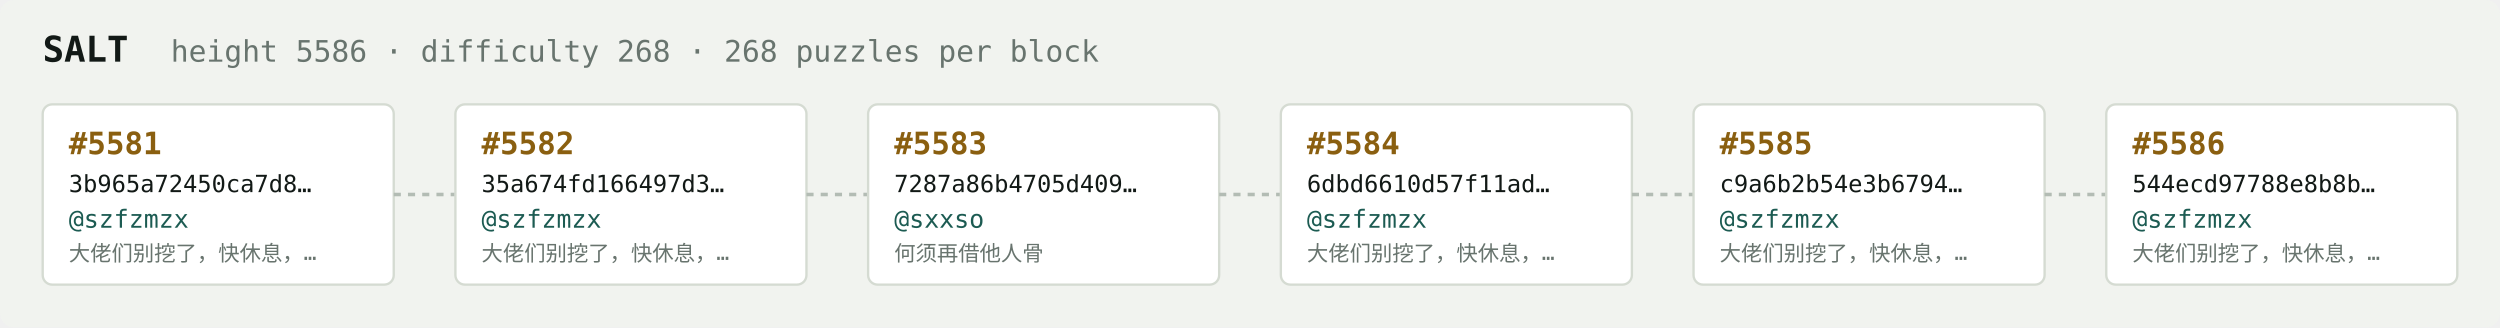
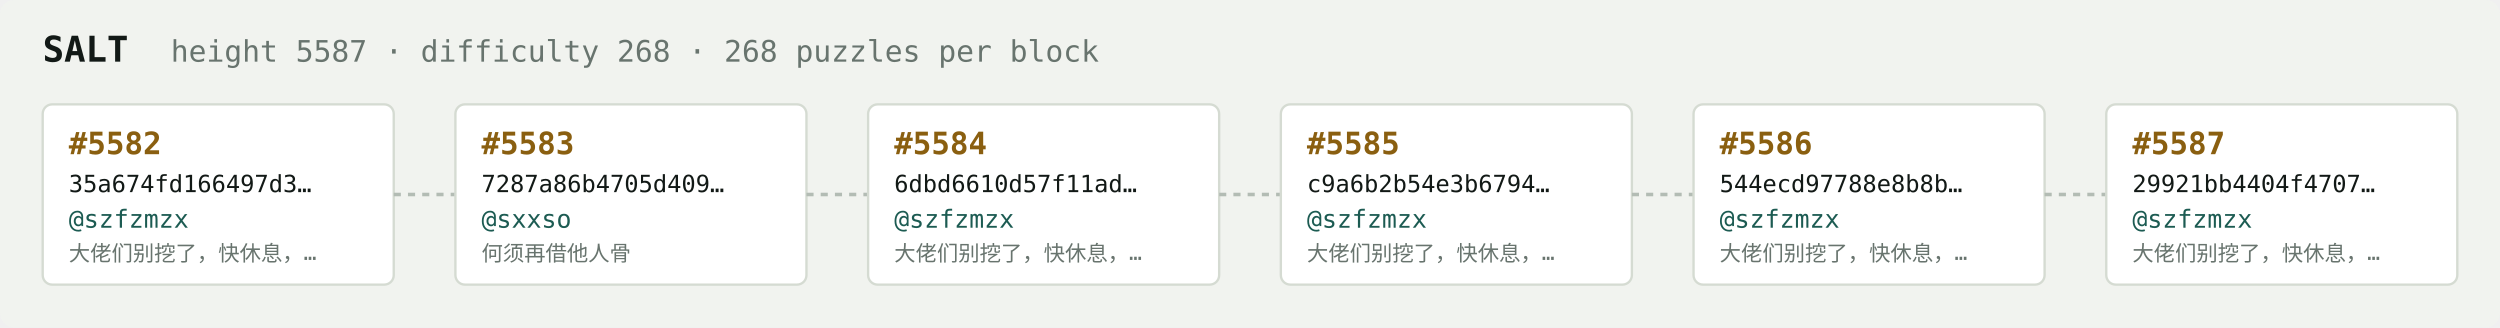
<svg xmlns="http://www.w3.org/2000/svg" width="1054" height="138" viewBox="0 0 1054 138" font-family="ui-monospace,SFMono-Regular,Menlo,monospace">
  <rect fill="#f1f3ef" width="1054" height="138" rx="6" />
  <text x="18" y="26" fill="#121916" font-size="15" font-weight="700">SALT</text>
-   <text x="72" y="26" fill="#68746e" font-size="12.5">height 5586 · difficulty 268 · 268 puzzles per block</text>
+   <text x="72" y="26" fill="#68746e" font-size="12.5">height 5587 · difficulty 268 · 268 puzzles per block</text>
  <rect x="18" y="44" width="148" height="76" rx="4" fill="#ffffff" stroke="#d5dbd2" stroke-width="1" />
-   <text x="29" y="65" fill="#8a5f10" font-size="13" font-weight="700">#5581</text>
-   <text x="29" y="81" fill="#121916" font-size="10">3b965a72450ca7d8…</text>
+   <text x="29" y="65" fill="#8a5f10" font-size="13" font-weight="700">#5582</text>
+   <text x="29" y="81" fill="#121916" font-size="10">35a674fd166497d3…</text>
  <text x="29" y="96" fill="#1c5b52" font-size="10.5">@szfzmzx</text>
  <text x="29" y="110" fill="#68746e" font-size="9">大佬们别挖了，快休息，…</text>
  <line x1="166" y1="82.0" x2="192" y2="82.0" stroke="#b3bcb4" stroke-width="1.5" stroke-dasharray="3 3" />
  <rect x="192" y="44" width="148" height="76" rx="4" fill="#ffffff" stroke="#d5dbd2" stroke-width="1" />
-   <text x="203" y="65" fill="#8a5f10" font-size="13" font-weight="700">#5582</text>
-   <text x="203" y="81" fill="#121916" font-size="10">35a674fd166497d3…</text>
-   <text x="203" y="96" fill="#1c5b52" font-size="10.5">@szfzmzx</text>
-   <text x="203" y="110" fill="#68746e" font-size="9">大佬们别挖了，快休息，…</text>
+   <text x="203" y="65" fill="#8a5f10" font-size="13" font-weight="700">#5583</text>
+   <text x="203" y="81" fill="#121916" font-size="10">7287a86b4705d409…</text>
+   <text x="203" y="96" fill="#1c5b52" font-size="10.5">@sxxso</text>
+   <text x="203" y="110" fill="#68746e" font-size="9">何须再借他人骨</text>
  <line x1="340" y1="82.0" x2="366" y2="82.0" stroke="#b3bcb4" stroke-width="1.5" stroke-dasharray="3 3" />
  <rect x="366" y="44" width="148" height="76" rx="4" fill="#ffffff" stroke="#d5dbd2" stroke-width="1" />
-   <text x="377" y="65" fill="#8a5f10" font-size="13" font-weight="700">#5583</text>
-   <text x="377" y="81" fill="#121916" font-size="10">7287a86b4705d409…</text>
-   <text x="377" y="96" fill="#1c5b52" font-size="10.5">@sxxso</text>
-   <text x="377" y="110" fill="#68746e" font-size="9">何须再借他人骨</text>
+   <text x="377" y="65" fill="#8a5f10" font-size="13" font-weight="700">#5584</text>
+   <text x="377" y="81" fill="#121916" font-size="10">6dbd6610d57f11ad…</text>
+   <text x="377" y="96" fill="#1c5b52" font-size="10.5">@szfzmzx</text>
+   <text x="377" y="110" fill="#68746e" font-size="9">大佬们别挖了，快休息，…</text>
  <line x1="514" y1="82.0" x2="540" y2="82.0" stroke="#b3bcb4" stroke-width="1.5" stroke-dasharray="3 3" />
  <rect x="540" y="44" width="148" height="76" rx="4" fill="#ffffff" stroke="#d5dbd2" stroke-width="1" />
-   <text x="551" y="65" fill="#8a5f10" font-size="13" font-weight="700">#5584</text>
-   <text x="551" y="81" fill="#121916" font-size="10">6dbd6610d57f11ad…</text>
+   <text x="551" y="65" fill="#8a5f10" font-size="13" font-weight="700">#5585</text>
+   <text x="551" y="81" fill="#121916" font-size="10">c9a6b2b54e3b6794…</text>
  <text x="551" y="96" fill="#1c5b52" font-size="10.5">@szfzmzx</text>
  <text x="551" y="110" fill="#68746e" font-size="9">大佬们别挖了，快休息，…</text>
  <line x1="688" y1="82.0" x2="714" y2="82.0" stroke="#b3bcb4" stroke-width="1.5" stroke-dasharray="3 3" />
  <rect x="714" y="44" width="148" height="76" rx="4" fill="#ffffff" stroke="#d5dbd2" stroke-width="1" />
-   <text x="725" y="65" fill="#8a5f10" font-size="13" font-weight="700">#5585</text>
-   <text x="725" y="81" fill="#121916" font-size="10">c9a6b2b54e3b6794…</text>
+   <text x="725" y="65" fill="#8a5f10" font-size="13" font-weight="700">#5586</text>
+   <text x="725" y="81" fill="#121916" font-size="10">544ecd97788e8b8b…</text>
  <text x="725" y="96" fill="#1c5b52" font-size="10.5">@szfzmzx</text>
  <text x="725" y="110" fill="#68746e" font-size="9">大佬们别挖了，快休息，…</text>
  <line x1="862" y1="82.0" x2="888" y2="82.0" stroke="#b3bcb4" stroke-width="1.5" stroke-dasharray="3 3" />
  <rect x="888" y="44" width="148" height="76" rx="4" fill="#ffffff" stroke="#d5dbd2" stroke-width="1" />
-   <text x="899" y="65" fill="#8a5f10" font-size="13" font-weight="700">#5586</text>
-   <text x="899" y="81" fill="#121916" font-size="10">544ecd97788e8b8b…</text>
+   <text x="899" y="65" fill="#8a5f10" font-size="13" font-weight="700">#5587</text>
+   <text x="899" y="81" fill="#121916" font-size="10">29921bb4404f4707…</text>
  <text x="899" y="96" fill="#1c5b52" font-size="10.5">@szfzmzx</text>
  <text x="899" y="110" fill="#68746e" font-size="9">大佬们别挖了，快休息，…</text>
</svg>
